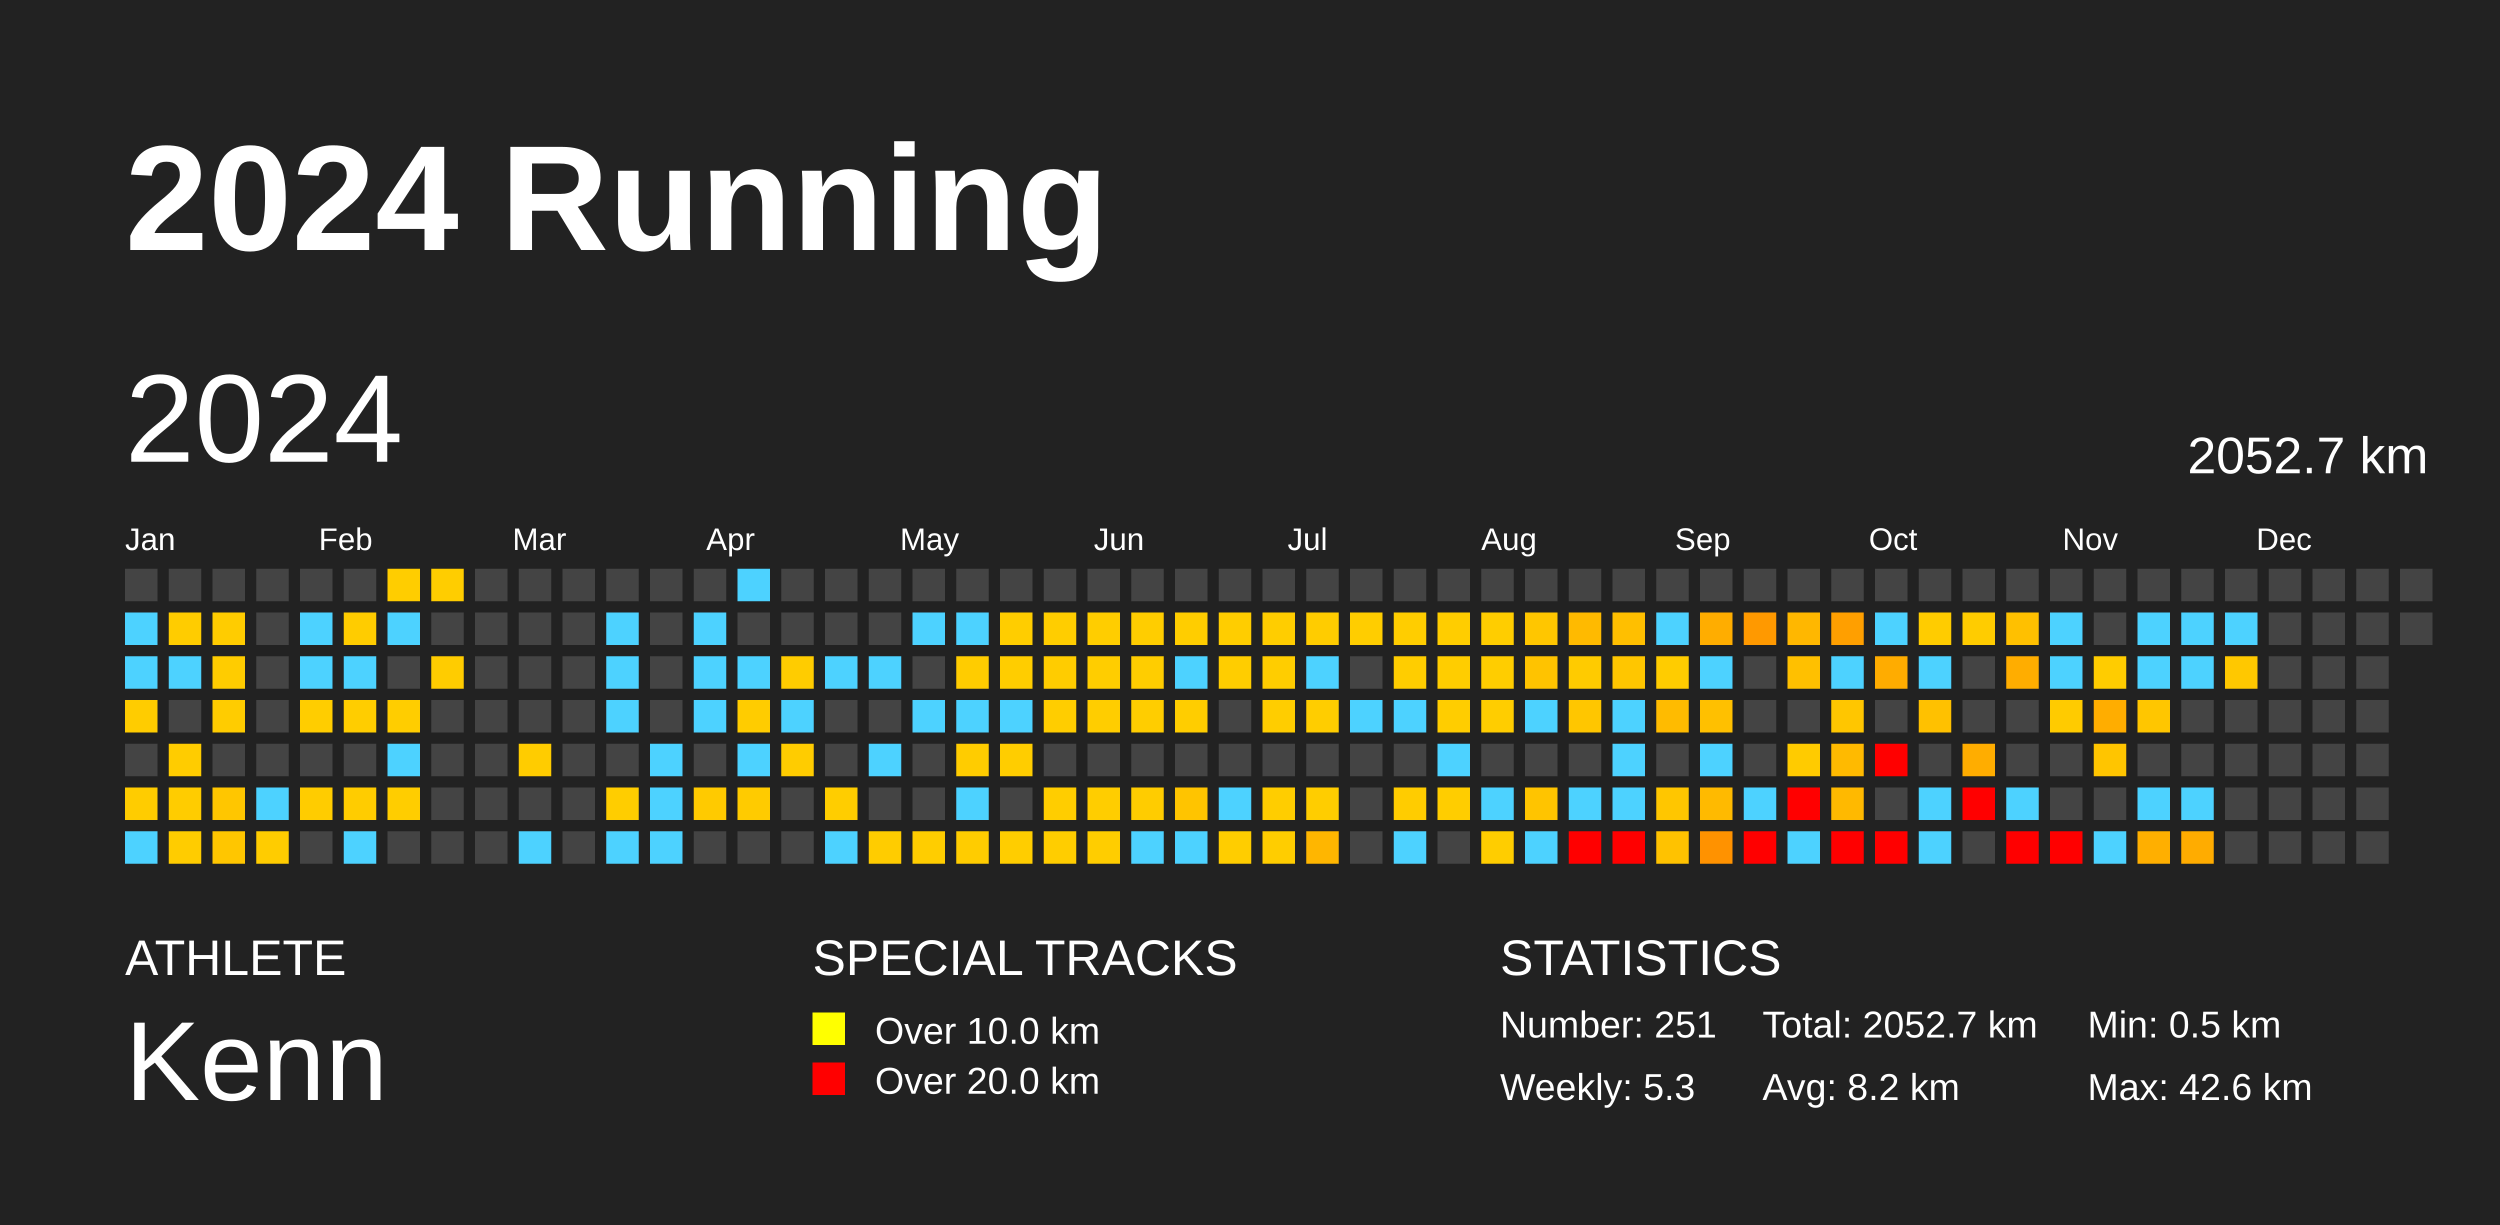
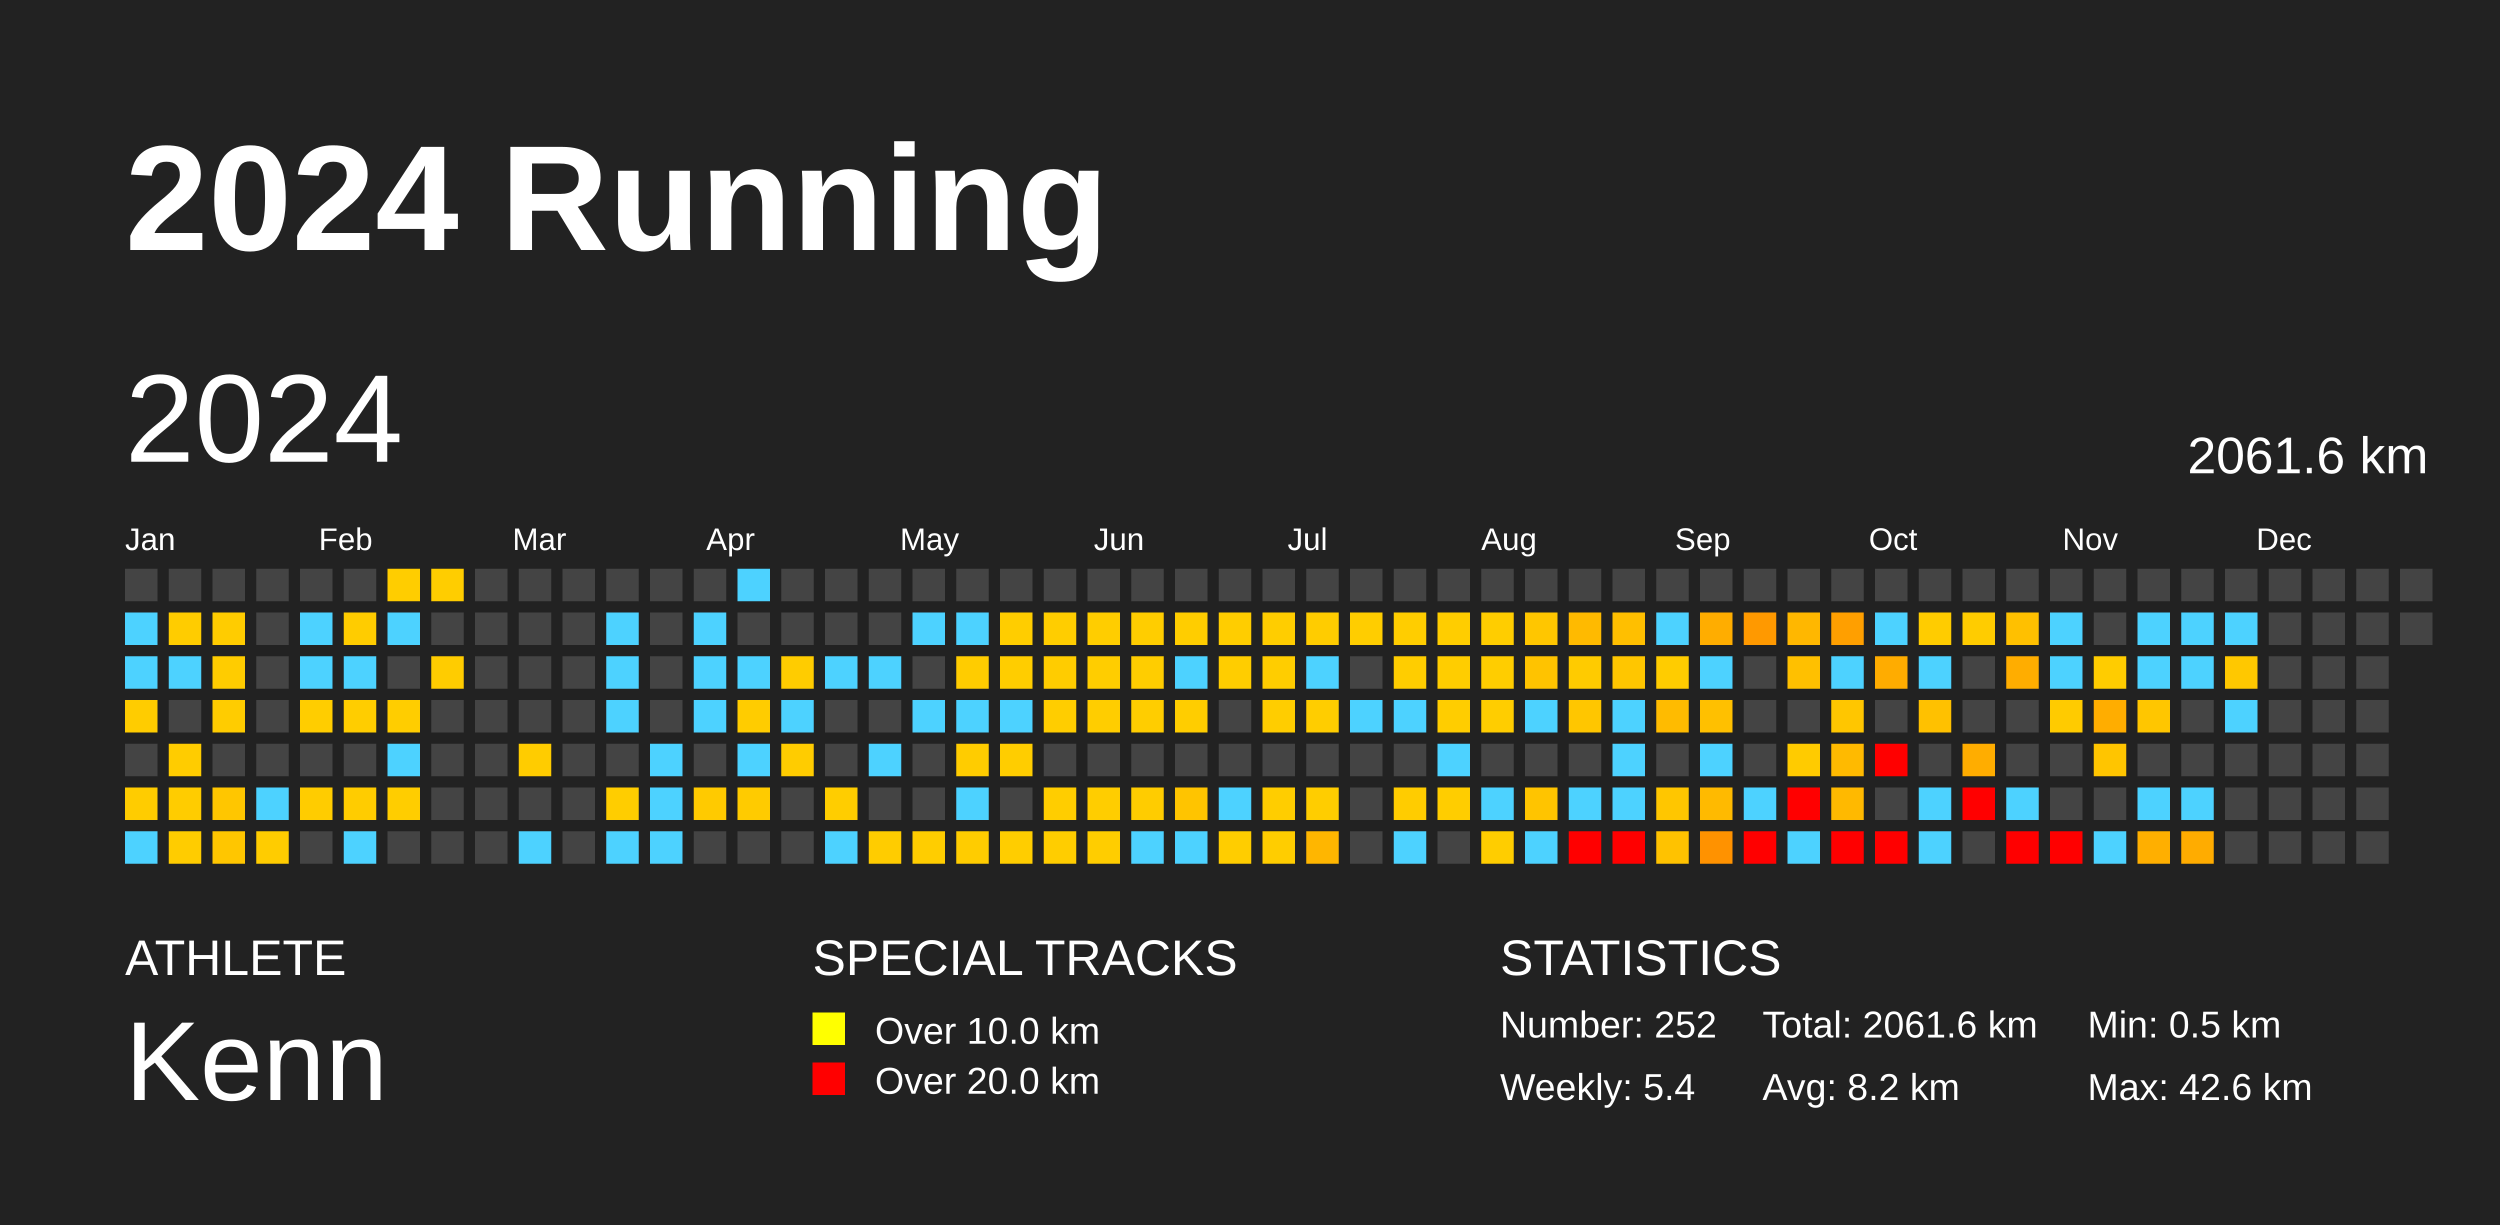
<svg xmlns="http://www.w3.org/2000/svg" baseProfile="full" height="98mm" version="1.1" viewBox="0,0,200,98" width="200mm">
  <defs />
  <rect fill="#222222" height="98" width="200" x="0" y="0" />
  <text fill="#FFFFFF" style="font-size:12px; font-family:Arial; font-weight:bold;" x="10" y="20">2024 Running</text>
  <text fill="#FFFFFF" style="font-size:4px; font-family:Arial" x="10" y="78">ATHLETE</text>
  <text fill="#FFFFFF" style="font-size:9px; font-family:Arial" x="10" y="88">Kenn</text>
  <text fill="#FFFFFF" style="font-size:4px; font-family:Arial" x="65" y="78">SPECIAL TRACKS</text>
  <rect fill="yellow" height="2.6" width="2.6" x="65" y="81" />
  <text fill="#FFFFFF" style="font-size:3px; font-family:Arial" x="70" y="83.5">Over 10.0 km</text>
  <rect fill="red" height="2.6" width="2.6" x="65" y="85" />
  <text fill="#FFFFFF" style="font-size:3px; font-family:Arial" x="70" y="87.5">Over 20.0 km</text>
  <text fill="#FFFFFF" style="font-size:4px; font-family:Arial" x="120" y="78">STATISTICS</text>
-   <text fill="#FFFFFF" style="font-size:3px; font-family:Arial" x="120" y="83">Number: 251</text>
-   <text fill="#FFFFFF" style="font-size:3px; font-family:Arial" x="120" y="88">Weekly: 5.3</text>
-   <text fill="#FFFFFF" style="font-size:3px; font-family:Arial" x="141" y="83">Total: 2052.7 km</text>
+   <text fill="#FFFFFF" style="font-size:3px; font-family:Arial" x="120" y="83">Number: 252</text>
+   <text fill="#FFFFFF" style="font-size:3px; font-family:Arial" x="120" y="88">Weekly: 5.4</text>
+   <text fill="#FFFFFF" style="font-size:3px; font-family:Arial" x="141" y="83">Total: 2061.6 km</text>
  <text fill="#FFFFFF" style="font-size:3px; font-family:Arial" x="141" y="88">Avg: 8.2 km</text>
  <text fill="#FFFFFF" style="font-size:3px; font-family:Arial" x="167" y="83">Min: 0.5 km</text>
  <text fill="#FFFFFF" style="font-size:3px; font-family:Arial" x="167" y="88">Max: 42.6 km</text>
  <text dominant-baseline="hanging" fill="#FFFFFF" style="font-size:10.0px; font-family:Arial;" x="10" y="30">2024</text>
-   <text dominant-baseline="hanging" fill="#FFFFFF" style="font-size:4.125px; font-family:Arial;" x="175" y="35">2052.7 km</text>
+   <text dominant-baseline="hanging" fill="#FFFFFF" style="font-size:4.125px; font-family:Arial;" x="175" y="35">2061.6 km</text>
  <text fill="#FFFFFF" style="font-size:2.5px; font-family:Arial" x="10.0" y="44">Jan</text>
  <text fill="#FFFFFF" style="font-size:2.5px; font-family:Arial" x="25.5" y="44">Feb</text>
  <text fill="#FFFFFF" style="font-size:2.5px; font-family:Arial" x="41.0" y="44">Mar</text>
  <text fill="#FFFFFF" style="font-size:2.5px; font-family:Arial" x="56.5" y="44">Apr</text>
  <text fill="#FFFFFF" style="font-size:2.5px; font-family:Arial" x="72.0" y="44">May</text>
  <text fill="#FFFFFF" style="font-size:2.5px; font-family:Arial" x="87.5" y="44">Jun</text>
  <text fill="#FFFFFF" style="font-size:2.5px; font-family:Arial" x="103.0" y="44">Jul</text>
  <text fill="#FFFFFF" style="font-size:2.5px; font-family:Arial" x="118.5" y="44">Aug</text>
  <text fill="#FFFFFF" style="font-size:2.5px; font-family:Arial" x="134.0" y="44">Sep</text>
  <text fill="#FFFFFF" style="font-size:2.5px; font-family:Arial" x="149.5" y="44">Oct</text>
  <text fill="#FFFFFF" style="font-size:2.5px; font-family:Arial" x="165.0" y="44">Nov</text>
  <text fill="#FFFFFF" style="font-size:2.5px; font-family:Arial" x="180.5" y="44">Dec</text>
  <rect fill="#444444" height="2.6" width="2.6" x="10.0" y="45.5" />
  <rect fill="#4dd2ff" height="2.6" width="2.6" x="10.0" y="49.0" />
  <rect fill="#4dd2ff" height="2.6" width="2.6" x="10.0" y="52.5" />
  <rect fill="#ffcc00" height="2.6" width="2.6" x="10.0" y="56.0" />
  <rect fill="#444444" height="2.6" width="2.6" x="10.0" y="59.5" />
  <rect fill="#ffcc00" height="2.6" width="2.6" x="10.0" y="63.0" />
  <rect fill="#4dd2ff" height="2.6" width="2.6" x="10.0" y="66.5" />
  <rect fill="#444444" height="2.6" width="2.6" x="13.5" y="45.5" />
  <rect fill="#ffcc00" height="2.6" width="2.6" x="13.5" y="49.0" />
  <rect fill="#4dd2ff" height="2.6" width="2.6" x="13.5" y="52.5" />
  <rect fill="#444444" height="2.6" width="2.6" x="13.5" y="56.0" />
  <rect fill="#ffcc00" height="2.6" width="2.6" x="13.5" y="59.5" />
  <rect fill="#ffcc00" height="2.6" width="2.6" x="13.5" y="63.0" />
  <rect fill="#ffcc00" height="2.6" width="2.6" x="13.5" y="66.5" />
  <rect fill="#444444" height="2.6" width="2.6" x="17.0" y="45.5" />
  <rect fill="#ffcc00" height="2.6" width="2.6" x="17.0" y="49.0" />
  <rect fill="#ffcc00" height="2.6" width="2.6" x="17.0" y="52.5" />
  <rect fill="#ffcc00" height="2.6" width="2.6" x="17.0" y="56.0" />
  <rect fill="#444444" height="2.6" width="2.6" x="17.0" y="59.5" />
  <rect fill="#ffc600" height="2.6" width="2.6" x="17.0" y="63.0" />
  <rect fill="#ffc600" height="2.6" width="2.6" x="17.0" y="66.5" />
  <rect fill="#444444" height="2.6" width="2.6" x="20.5" y="45.5" />
  <rect fill="#444444" height="2.6" width="2.6" x="20.5" y="49.0" />
  <rect fill="#444444" height="2.6" width="2.6" x="20.5" y="52.5" />
  <rect fill="#444444" height="2.6" width="2.6" x="20.5" y="56.0" />
  <rect fill="#444444" height="2.6" width="2.6" x="20.5" y="59.5" />
  <rect fill="#4dd2ff" height="2.6" width="2.6" x="20.5" y="63.0" />
  <rect fill="#ffcc00" height="2.6" width="2.6" x="20.5" y="66.5" />
  <rect fill="#444444" height="2.6" width="2.6" x="24.0" y="45.5" />
  <rect fill="#4dd2ff" height="2.6" width="2.6" x="24.0" y="49.0" />
  <rect fill="#4dd2ff" height="2.6" width="2.6" x="24.0" y="52.5" />
  <rect fill="#ffcd00" height="2.6" width="2.6" x="24.0" y="56.0" />
  <rect fill="#444444" height="2.6" width="2.6" x="24.0" y="59.5" />
  <rect fill="#ffcc00" height="2.6" width="2.6" x="24.0" y="63.0" />
  <rect fill="#444444" height="2.6" width="2.6" x="24.0" y="66.5" />
  <rect fill="#444444" height="2.6" width="2.6" x="27.5" y="45.5" />
  <rect fill="#ffcc00" height="2.6" width="2.6" x="27.5" y="49.0" />
  <rect fill="#4dd2ff" height="2.6" width="2.6" x="27.5" y="52.5" />
  <rect fill="#ffcd00" height="2.6" width="2.6" x="27.5" y="56.0" />
  <rect fill="#444444" height="2.6" width="2.6" x="27.5" y="59.5" />
  <rect fill="#ffcc00" height="2.6" width="2.6" x="27.5" y="63.0" />
  <rect fill="#4dd2ff" height="2.6" width="2.6" x="27.5" y="66.5" />
  <rect fill="#ffcd00" height="2.6" width="2.6" x="31.0" y="45.5" />
  <rect fill="#4dd2ff" height="2.6" width="2.6" x="31.0" y="49.0" />
  <rect fill="#444444" height="2.6" width="2.6" x="31.0" y="52.5" />
  <rect fill="#ffcd00" height="2.6" width="2.6" x="31.0" y="56.0" />
  <rect fill="#4dd2ff" height="2.6" width="2.6" x="31.0" y="59.5" />
  <rect fill="#ffcd00" height="2.6" width="2.6" x="31.0" y="63.0" />
  <rect fill="#444444" height="2.6" width="2.6" x="31.0" y="66.5" />
  <rect fill="#ffcd00" height="2.6" width="2.6" x="34.5" y="45.5" />
  <rect fill="#444444" height="2.6" width="2.6" x="34.5" y="49.0" />
  <rect fill="#ffcc00" height="2.6" width="2.6" x="34.5" y="52.5" />
  <rect fill="#444444" height="2.6" width="2.6" x="34.5" y="56.0" />
  <rect fill="#444444" height="2.6" width="2.6" x="34.5" y="59.5" />
  <rect fill="#444444" height="2.6" width="2.6" x="34.5" y="63.0" />
  <rect fill="#444444" height="2.6" width="2.6" x="34.5" y="66.5" />
  <rect fill="#444444" height="2.6" width="2.6" x="38.0" y="45.5" />
  <rect fill="#444444" height="2.6" width="2.6" x="38.0" y="49.0" />
  <rect fill="#444444" height="2.6" width="2.6" x="38.0" y="52.5" />
  <rect fill="#444444" height="2.6" width="2.6" x="38.0" y="56.0" />
  <rect fill="#444444" height="2.6" width="2.6" x="38.0" y="59.5" />
  <rect fill="#444444" height="2.6" width="2.6" x="38.0" y="63.0" />
  <rect fill="#444444" height="2.6" width="2.6" x="38.0" y="66.5" />
  <rect fill="#444444" height="2.6" width="2.6" x="41.5" y="45.5" />
  <rect fill="#444444" height="2.6" width="2.6" x="41.5" y="49.0" />
  <rect fill="#444444" height="2.6" width="2.6" x="41.5" y="52.5" />
  <rect fill="#444444" height="2.6" width="2.6" x="41.5" y="56.0" />
  <rect fill="#ffcc00" height="2.6" width="2.6" x="41.5" y="59.5" />
  <rect fill="#444444" height="2.6" width="2.6" x="41.5" y="63.0" />
  <rect fill="#4dd2ff" height="2.6" width="2.6" x="41.5" y="66.5" />
  <rect fill="#444444" height="2.6" width="2.6" x="45.0" y="45.5" />
  <rect fill="#444444" height="2.6" width="2.6" x="45.0" y="49.0" />
  <rect fill="#444444" height="2.6" width="2.6" x="45.0" y="52.5" />
  <rect fill="#444444" height="2.6" width="2.6" x="45.0" y="56.0" />
  <rect fill="#444444" height="2.6" width="2.6" x="45.0" y="59.5" />
  <rect fill="#444444" height="2.6" width="2.6" x="45.0" y="63.0" />
  <rect fill="#444444" height="2.6" width="2.6" x="45.0" y="66.5" />
  <rect fill="#444444" height="2.6" width="2.6" x="48.5" y="45.5" />
  <rect fill="#4dd2ff" height="2.6" width="2.6" x="48.5" y="49.0" />
  <rect fill="#4dd2ff" height="2.6" width="2.6" x="48.5" y="52.5" />
  <rect fill="#4dd2ff" height="2.6" width="2.6" x="48.5" y="56.0" />
  <rect fill="#444444" height="2.6" width="2.6" x="48.5" y="59.5" />
  <rect fill="#ffcd00" height="2.6" width="2.6" x="48.5" y="63.0" />
  <rect fill="#4dd2ff" height="2.6" width="2.6" x="48.5" y="66.5" />
  <rect fill="#444444" height="2.6" width="2.6" x="52.0" y="45.5" />
  <rect fill="#444444" height="2.6" width="2.6" x="52.0" y="49.0" />
  <rect fill="#444444" height="2.6" width="2.6" x="52.0" y="52.5" />
  <rect fill="#444444" height="2.6" width="2.6" x="52.0" y="56.0" />
  <rect fill="#4dd2ff" height="2.6" width="2.6" x="52.0" y="59.5" />
  <rect fill="#4dd2ff" height="2.6" width="2.6" x="52.0" y="63.0" />
  <rect fill="#4dd2ff" height="2.6" width="2.6" x="52.0" y="66.5" />
  <rect fill="#444444" height="2.6" width="2.6" x="55.5" y="45.5" />
  <rect fill="#4dd2ff" height="2.6" width="2.6" x="55.5" y="49.0" />
  <rect fill="#4dd2ff" height="2.6" width="2.6" x="55.5" y="52.5" />
  <rect fill="#4dd2ff" height="2.6" width="2.6" x="55.5" y="56.0" />
  <rect fill="#444444" height="2.6" width="2.6" x="55.5" y="59.5" />
  <rect fill="#ffca00" height="2.6" width="2.6" x="55.5" y="63.0" />
  <rect fill="#444444" height="2.6" width="2.6" x="55.5" y="66.5" />
  <rect fill="#4dd2ff" height="2.6" width="2.6" x="59.0" y="45.5" />
  <rect fill="#444444" height="2.6" width="2.6" x="59.0" y="49.0" />
  <rect fill="#4dd2ff" height="2.6" width="2.6" x="59.0" y="52.5" />
  <rect fill="#ffcc00" height="2.6" width="2.6" x="59.0" y="56.0" />
  <rect fill="#4dd2ff" height="2.6" width="2.6" x="59.0" y="59.5" />
  <rect fill="#ffcb00" height="2.6" width="2.6" x="59.0" y="63.0" />
  <rect fill="#444444" height="2.6" width="2.6" x="59.0" y="66.5" />
  <rect fill="#444444" height="2.6" width="2.6" x="62.5" y="45.5" />
  <rect fill="#444444" height="2.6" width="2.6" x="62.5" y="49.0" />
  <rect fill="#ffcc00" height="2.6" width="2.6" x="62.5" y="52.5" />
  <rect fill="#4dd2ff" height="2.6" width="2.6" x="62.5" y="56.0" />
  <rect fill="#ffcc00" height="2.6" width="2.6" x="62.5" y="59.5" />
  <rect fill="#444444" height="2.6" width="2.6" x="62.5" y="63.0" />
  <rect fill="#444444" height="2.6" width="2.6" x="62.5" y="66.5" />
  <rect fill="#444444" height="2.6" width="2.6" x="66.0" y="45.5" />
  <rect fill="#444444" height="2.6" width="2.6" x="66.0" y="49.0" />
  <rect fill="#4dd2ff" height="2.6" width="2.6" x="66.0" y="52.5" />
  <rect fill="#444444" height="2.6" width="2.6" x="66.0" y="56.0" />
  <rect fill="#444444" height="2.6" width="2.6" x="66.0" y="59.5" />
  <rect fill="#ffcd00" height="2.6" width="2.6" x="66.0" y="63.0" />
  <rect fill="#4dd2ff" height="2.6" width="2.6" x="66.0" y="66.5" />
  <rect fill="#444444" height="2.6" width="2.6" x="69.5" y="45.5" />
  <rect fill="#444444" height="2.6" width="2.6" x="69.5" y="49.0" />
  <rect fill="#4dd2ff" height="2.6" width="2.6" x="69.5" y="52.5" />
  <rect fill="#444444" height="2.6" width="2.6" x="69.5" y="56.0" />
  <rect fill="#4dd2ff" height="2.6" width="2.6" x="69.5" y="59.5" />
  <rect fill="#444444" height="2.6" width="2.6" x="69.5" y="63.0" />
  <rect fill="#ffcc00" height="2.6" width="2.6" x="69.5" y="66.5" />
  <rect fill="#444444" height="2.6" width="2.6" x="73.0" y="45.5" />
  <rect fill="#4dd2ff" height="2.6" width="2.6" x="73.0" y="49.0" />
  <rect fill="#444444" height="2.6" width="2.6" x="73.0" y="52.5" />
  <rect fill="#4dd2ff" height="2.6" width="2.6" x="73.0" y="56.0" />
  <rect fill="#444444" height="2.6" width="2.6" x="73.0" y="59.5" />
  <rect fill="#444444" height="2.6" width="2.6" x="73.0" y="63.0" />
  <rect fill="#ffcd00" height="2.6" width="2.6" x="73.0" y="66.5" />
  <rect fill="#444444" height="2.6" width="2.6" x="76.5" y="45.5" />
  <rect fill="#4dd2ff" height="2.6" width="2.6" x="76.5" y="49.0" />
  <rect fill="#ffcc00" height="2.6" width="2.6" x="76.5" y="52.5" />
  <rect fill="#4dd2ff" height="2.6" width="2.6" x="76.5" y="56.0" />
  <rect fill="#ffcc00" height="2.6" width="2.6" x="76.5" y="59.5" />
  <rect fill="#4dd2ff" height="2.6" width="2.6" x="76.5" y="63.0" />
  <rect fill="#ffcc00" height="2.6" width="2.6" x="76.5" y="66.5" />
  <rect fill="#444444" height="2.6" width="2.6" x="80.0" y="45.5" />
  <rect fill="#ffcd00" height="2.6" width="2.6" x="80.0" y="49.0" />
  <rect fill="#ffcd00" height="2.6" width="2.6" x="80.0" y="52.5" />
  <rect fill="#4dd2ff" height="2.6" width="2.6" x="80.0" y="56.0" />
  <rect fill="#ffcd00" height="2.6" width="2.6" x="80.0" y="59.5" />
  <rect fill="#444444" height="2.6" width="2.6" x="80.0" y="63.0" />
  <rect fill="#ffcd00" height="2.6" width="2.6" x="80.0" y="66.5" />
  <rect fill="#444444" height="2.6" width="2.6" x="83.5" y="45.5" />
  <rect fill="#ffcd00" height="2.6" width="2.6" x="83.5" y="49.0" />
  <rect fill="#ffcc00" height="2.6" width="2.6" x="83.5" y="52.5" />
  <rect fill="#ffcd00" height="2.6" width="2.6" x="83.5" y="56.0" />
  <rect fill="#444444" height="2.6" width="2.6" x="83.5" y="59.5" />
  <rect fill="#ffcd00" height="2.6" width="2.6" x="83.5" y="63.0" />
  <rect fill="#ffcd00" height="2.6" width="2.6" x="83.5" y="66.5" />
  <rect fill="#444444" height="2.6" width="2.6" x="87.0" y="45.5" />
  <rect fill="#ffcd00" height="2.6" width="2.6" x="87.0" y="49.0" />
  <rect fill="#ffcd00" height="2.6" width="2.6" x="87.0" y="52.5" />
  <rect fill="#ffcd00" height="2.6" width="2.6" x="87.0" y="56.0" />
  <rect fill="#444444" height="2.6" width="2.6" x="87.0" y="59.5" />
  <rect fill="#ffcd00" height="2.6" width="2.6" x="87.0" y="63.0" />
  <rect fill="#ffcd00" height="2.6" width="2.6" x="87.0" y="66.5" />
  <rect fill="#444444" height="2.6" width="2.6" x="90.5" y="45.5" />
  <rect fill="#ffcd00" height="2.6" width="2.6" x="90.5" y="49.0" />
  <rect fill="#ffcd00" height="2.6" width="2.6" x="90.5" y="52.5" />
  <rect fill="#ffcd00" height="2.6" width="2.6" x="90.5" y="56.0" />
  <rect fill="#444444" height="2.6" width="2.6" x="90.5" y="59.5" />
  <rect fill="#ffcc00" height="2.6" width="2.6" x="90.5" y="63.0" />
  <rect fill="#4dd2ff" height="2.6" width="2.6" x="90.5" y="66.5" />
  <rect fill="#444444" height="2.6" width="2.6" x="94.0" y="45.5" />
  <rect fill="#ffcd00" height="2.6" width="2.6" x="94.0" y="49.0" />
  <rect fill="#4dd2ff" height="2.6" width="2.6" x="94.0" y="52.5" />
  <rect fill="#ffcd00" height="2.6" width="2.6" x="94.0" y="56.0" />
  <rect fill="#444444" height="2.6" width="2.6" x="94.0" y="59.5" />
  <rect fill="#ffc400" height="2.6" width="2.6" x="94.0" y="63.0" />
  <rect fill="#4dd2ff" height="2.6" width="2.6" x="94.0" y="66.5" />
  <rect fill="#444444" height="2.6" width="2.6" x="97.5" y="45.5" />
  <rect fill="#ffcd00" height="2.6" width="2.6" x="97.5" y="49.0" />
  <rect fill="#ffcd00" height="2.6" width="2.6" x="97.5" y="52.5" />
  <rect fill="#444444" height="2.6" width="2.6" x="97.5" y="56.0" />
  <rect fill="#444444" height="2.6" width="2.6" x="97.5" y="59.5" />
  <rect fill="#4dd2ff" height="2.6" width="2.6" x="97.5" y="63.0" />
  <rect fill="#ffcd00" height="2.6" width="2.6" x="97.5" y="66.5" />
  <rect fill="#444444" height="2.6" width="2.6" x="101.0" y="45.5" />
  <rect fill="#ffcd00" height="2.6" width="2.6" x="101.0" y="49.0" />
  <rect fill="#ffcd00" height="2.6" width="2.6" x="101.0" y="52.5" />
  <rect fill="#ffcd00" height="2.6" width="2.6" x="101.0" y="56.0" />
  <rect fill="#444444" height="2.6" width="2.6" x="101.0" y="59.5" />
  <rect fill="#ffcd00" height="2.6" width="2.6" x="101.0" y="63.0" />
  <rect fill="#ffcd00" height="2.6" width="2.6" x="101.0" y="66.5" />
  <rect fill="#444444" height="2.6" width="2.6" x="104.5" y="45.5" />
  <rect fill="#ffcc00" height="2.6" width="2.6" x="104.5" y="49.0" />
  <rect fill="#4dd2ff" height="2.6" width="2.6" x="104.5" y="52.5" />
  <rect fill="#ffcd00" height="2.6" width="2.6" x="104.5" y="56.0" />
  <rect fill="#444444" height="2.6" width="2.6" x="104.5" y="59.5" />
  <rect fill="#ffcd00" height="2.6" width="2.6" x="104.5" y="63.0" />
  <rect fill="#ffb600" height="2.6" width="2.6" x="104.5" y="66.5" />
  <rect fill="#444444" height="2.6" width="2.6" x="108.0" y="45.5" />
  <rect fill="#ffcd00" height="2.6" width="2.6" x="108.0" y="49.0" />
  <rect fill="#444444" height="2.6" width="2.6" x="108.0" y="52.5" />
  <rect fill="#4dd2ff" height="2.6" width="2.6" x="108.0" y="56.0" />
  <rect fill="#444444" height="2.6" width="2.6" x="108.0" y="59.5" />
  <rect fill="#444444" height="2.6" width="2.6" x="108.0" y="63.0" />
  <rect fill="#444444" height="2.6" width="2.6" x="108.0" y="66.5" />
  <rect fill="#444444" height="2.6" width="2.6" x="111.5" y="45.5" />
  <rect fill="#ffcd00" height="2.6" width="2.6" x="111.5" y="49.0" />
  <rect fill="#ffcd00" height="2.6" width="2.6" x="111.5" y="52.5" />
  <rect fill="#4dd2ff" height="2.6" width="2.6" x="111.5" y="56.0" />
  <rect fill="#444444" height="2.6" width="2.6" x="111.5" y="59.5" />
  <rect fill="#ffcc00" height="2.6" width="2.6" x="111.5" y="63.0" />
  <rect fill="#4dd2ff" height="2.6" width="2.6" x="111.5" y="66.5" />
  <rect fill="#444444" height="2.6" width="2.6" x="115.0" y="45.5" />
  <rect fill="#ffcd00" height="2.6" width="2.6" x="115.0" y="49.0" />
  <rect fill="#ffcd00" height="2.6" width="2.6" x="115.0" y="52.5" />
  <rect fill="#ffcd00" height="2.6" width="2.6" x="115.0" y="56.0" />
  <rect fill="#4dd2ff" height="2.6" width="2.6" x="115.0" y="59.5" />
  <rect fill="#ffcd00" height="2.6" width="2.6" x="115.0" y="63.0" />
  <rect fill="#444444" height="2.6" width="2.6" x="115.0" y="66.5" />
  <rect fill="#444444" height="2.6" width="2.6" x="118.5" y="45.5" />
  <rect fill="#ffcd00" height="2.6" width="2.6" x="118.5" y="49.0" />
  <rect fill="#ffcd00" height="2.6" width="2.6" x="118.5" y="52.5" />
  <rect fill="#ffcd00" height="2.6" width="2.6" x="118.5" y="56.0" />
  <rect fill="#444444" height="2.6" width="2.6" x="118.5" y="59.5" />
  <rect fill="#4dd2ff" height="2.6" width="2.6" x="118.5" y="63.0" />
  <rect fill="#ffcd00" height="2.6" width="2.6" x="118.5" y="66.5" />
  <rect fill="#444444" height="2.6" width="2.6" x="122.0" y="45.5" />
  <rect fill="#ffc600" height="2.6" width="2.6" x="122.0" y="49.0" />
  <rect fill="#ffc300" height="2.6" width="2.6" x="122.0" y="52.5" />
  <rect fill="#4dd2ff" height="2.6" width="2.6" x="122.0" y="56.0" />
  <rect fill="#444444" height="2.6" width="2.6" x="122.0" y="59.5" />
  <rect fill="#ffc400" height="2.6" width="2.6" x="122.0" y="63.0" />
  <rect fill="#4dd2ff" height="2.6" width="2.6" x="122.0" y="66.5" />
  <rect fill="#444444" height="2.6" width="2.6" x="125.5" y="45.5" />
  <rect fill="#ffba00" height="2.6" width="2.6" x="125.5" y="49.0" />
  <rect fill="#ffcb00" height="2.6" width="2.6" x="125.5" y="52.5" />
  <rect fill="#ffc600" height="2.6" width="2.6" x="125.5" y="56.0" />
  <rect fill="#444444" height="2.6" width="2.6" x="125.5" y="59.5" />
  <rect fill="#4dd2ff" height="2.6" width="2.6" x="125.5" y="63.0" />
  <rect fill="red" height="2.6" width="2.6" x="125.5" y="66.5" />
  <rect fill="#444444" height="2.6" width="2.6" x="129.0" y="45.5" />
  <rect fill="#ffbf00" height="2.6" width="2.6" x="129.0" y="49.0" />
  <rect fill="#ffc600" height="2.6" width="2.6" x="129.0" y="52.5" />
  <rect fill="#4dd2ff" height="2.6" width="2.6" x="129.0" y="56.0" />
  <rect fill="#4dd2ff" height="2.6" width="2.6" x="129.0" y="59.5" />
  <rect fill="#4dd2ff" height="2.6" width="2.6" x="129.0" y="63.0" />
  <rect fill="red" height="2.6" width="2.6" x="129.0" y="66.5" />
  <rect fill="#444444" height="2.6" width="2.6" x="132.5" y="45.5" />
  <rect fill="#4dd2ff" height="2.6" width="2.6" x="132.5" y="49.0" />
  <rect fill="#ffcc00" height="2.6" width="2.6" x="132.5" y="52.5" />
  <rect fill="#ffbb00" height="2.6" width="2.6" x="132.5" y="56.0" />
  <rect fill="#444444" height="2.6" width="2.6" x="132.5" y="59.5" />
  <rect fill="#ffc600" height="2.6" width="2.6" x="132.5" y="63.0" />
  <rect fill="#ffc200" height="2.6" width="2.6" x="132.5" y="66.5" />
  <rect fill="#444444" height="2.6" width="2.6" x="136.0" y="45.5" />
  <rect fill="#ffad00" height="2.6" width="2.6" x="136.0" y="49.0" />
  <rect fill="#4dd2ff" height="2.6" width="2.6" x="136.0" y="52.5" />
  <rect fill="#ffc000" height="2.6" width="2.6" x="136.0" y="56.0" />
  <rect fill="#4dd2ff" height="2.6" width="2.6" x="136.0" y="59.5" />
  <rect fill="#ffba00" height="2.6" width="2.6" x="136.0" y="63.0" />
  <rect fill="#ff9200" height="2.6" width="2.6" x="136.0" y="66.5" />
  <rect fill="#444444" height="2.6" width="2.6" x="139.5" y="45.5" />
  <rect fill="#ff9900" height="2.6" width="2.6" x="139.5" y="49.0" />
  <rect fill="#444444" height="2.6" width="2.6" x="139.5" y="52.5" />
  <rect fill="#444444" height="2.6" width="2.6" x="139.5" y="56.0" />
  <rect fill="#444444" height="2.6" width="2.6" x="139.5" y="59.5" />
  <rect fill="#4dd2ff" height="2.6" width="2.6" x="139.5" y="63.0" />
  <rect fill="red" height="2.6" width="2.6" x="139.5" y="66.5" />
  <rect fill="#444444" height="2.6" width="2.6" x="143.0" y="45.5" />
  <rect fill="#ffb700" height="2.6" width="2.6" x="143.0" y="49.0" />
  <rect fill="#ffc000" height="2.6" width="2.6" x="143.0" y="52.5" />
  <rect fill="#444444" height="2.6" width="2.6" x="143.0" y="56.0" />
  <rect fill="#ffcb00" height="2.6" width="2.6" x="143.0" y="59.5" />
  <rect fill="red" height="2.6" width="2.6" x="143.0" y="63.0" />
  <rect fill="#4dd2ff" height="2.6" width="2.6" x="143.0" y="66.5" />
  <rect fill="#444444" height="2.6" width="2.6" x="146.5" y="45.5" />
  <rect fill="#ff9f00" height="2.6" width="2.6" x="146.5" y="49.0" />
  <rect fill="#4dd2ff" height="2.6" width="2.6" x="146.5" y="52.5" />
  <rect fill="#ffc600" height="2.6" width="2.6" x="146.5" y="56.0" />
  <rect fill="#ffba00" height="2.6" width="2.6" x="146.5" y="59.5" />
  <rect fill="#ffb900" height="2.6" width="2.6" x="146.5" y="63.0" />
  <rect fill="red" height="2.6" width="2.6" x="146.5" y="66.5" />
  <rect fill="#444444" height="2.6" width="2.6" x="150.0" y="45.5" />
  <rect fill="#4dd2ff" height="2.6" width="2.6" x="150.0" y="49.0" />
  <rect fill="#ffac00" height="2.6" width="2.6" x="150.0" y="52.5" />
  <rect fill="#444444" height="2.6" width="2.6" x="150.0" y="56.0" />
  <rect fill="red" height="2.6" width="2.6" x="150.0" y="59.5" />
  <rect fill="#444444" height="2.6" width="2.6" x="150.0" y="63.0" />
  <rect fill="red" height="2.6" width="2.6" x="150.0" y="66.5" />
  <rect fill="#444444" height="2.6" width="2.6" x="153.5" y="45.5" />
  <rect fill="#ffcc00" height="2.6" width="2.6" x="153.5" y="49.0" />
  <rect fill="#4dd2ff" height="2.6" width="2.6" x="153.5" y="52.5" />
  <rect fill="#ffc100" height="2.6" width="2.6" x="153.5" y="56.0" />
  <rect fill="#444444" height="2.6" width="2.6" x="153.5" y="59.5" />
  <rect fill="#4dd2ff" height="2.6" width="2.6" x="153.5" y="63.0" />
  <rect fill="#4dd2ff" height="2.6" width="2.6" x="153.5" y="66.5" />
  <rect fill="#444444" height="2.6" width="2.6" x="157.0" y="45.5" />
  <rect fill="#ffcc00" height="2.6" width="2.6" x="157.0" y="49.0" />
  <rect fill="#444444" height="2.6" width="2.6" x="157.0" y="52.5" />
  <rect fill="#444444" height="2.6" width="2.6" x="157.0" y="56.0" />
  <rect fill="#ffad00" height="2.6" width="2.6" x="157.0" y="59.5" />
  <rect fill="red" height="2.6" width="2.6" x="157.0" y="63.0" />
  <rect fill="#444444" height="2.6" width="2.6" x="157.0" y="66.5" />
  <rect fill="#444444" height="2.6" width="2.6" x="160.5" y="45.5" />
  <rect fill="#ffc000" height="2.6" width="2.6" x="160.5" y="49.0" />
  <rect fill="#ffad00" height="2.6" width="2.6" x="160.5" y="52.5" />
  <rect fill="#444444" height="2.6" width="2.6" x="160.5" y="56.0" />
  <rect fill="#444444" height="2.6" width="2.6" x="160.5" y="59.5" />
  <rect fill="#4dd2ff" height="2.6" width="2.6" x="160.5" y="63.0" />
  <rect fill="red" height="2.6" width="2.6" x="160.5" y="66.5" />
  <rect fill="#444444" height="2.6" width="2.6" x="164.0" y="45.5" />
  <rect fill="#4dd2ff" height="2.6" width="2.6" x="164.0" y="49.0" />
  <rect fill="#4dd2ff" height="2.6" width="2.6" x="164.0" y="52.5" />
  <rect fill="#ffcb00" height="2.6" width="2.6" x="164.0" y="56.0" />
  <rect fill="#444444" height="2.6" width="2.6" x="164.0" y="59.5" />
  <rect fill="#444444" height="2.6" width="2.6" x="164.0" y="63.0" />
  <rect fill="red" height="2.6" width="2.6" x="164.0" y="66.5" />
  <rect fill="#444444" height="2.6" width="2.6" x="167.5" y="45.5" />
  <rect fill="#444444" height="2.6" width="2.6" x="167.5" y="49.0" />
  <rect fill="#ffcc00" height="2.6" width="2.6" x="167.5" y="52.5" />
  <rect fill="#ffad00" height="2.6" width="2.6" x="167.5" y="56.0" />
  <rect fill="#ffc500" height="2.6" width="2.6" x="167.5" y="59.5" />
  <rect fill="#444444" height="2.6" width="2.6" x="167.5" y="63.0" />
  <rect fill="#4dd2ff" height="2.6" width="2.6" x="167.5" y="66.5" />
  <rect fill="#444444" height="2.6" width="2.6" x="171.0" y="45.5" />
  <rect fill="#4dd2ff" height="2.6" width="2.6" x="171.0" y="49.0" />
  <rect fill="#4dd2ff" height="2.6" width="2.6" x="171.0" y="52.5" />
  <rect fill="#ffc600" height="2.6" width="2.6" x="171.0" y="56.0" />
  <rect fill="#444444" height="2.6" width="2.6" x="171.0" y="59.5" />
  <rect fill="#4dd2ff" height="2.6" width="2.6" x="171.0" y="63.0" />
  <rect fill="#ffaf00" height="2.6" width="2.6" x="171.0" y="66.5" />
  <rect fill="#444444" height="2.6" width="2.6" x="174.5" y="45.5" />
  <rect fill="#4dd2ff" height="2.6" width="2.6" x="174.5" y="49.0" />
  <rect fill="#4dd2ff" height="2.6" width="2.6" x="174.5" y="52.5" />
  <rect fill="#444444" height="2.6" width="2.6" x="174.5" y="56.0" />
  <rect fill="#444444" height="2.6" width="2.6" x="174.5" y="59.5" />
  <rect fill="#4dd2ff" height="2.6" width="2.6" x="174.5" y="63.0" />
  <rect fill="#ffac00" height="2.6" width="2.6" x="174.5" y="66.5" />
  <rect fill="#444444" height="2.6" width="2.6" x="178.0" y="45.5" />
  <rect fill="#4dd2ff" height="2.6" width="2.6" x="178.0" y="49.0" />
  <rect fill="#ffc800" height="2.6" width="2.6" x="178.0" y="52.5" />
-   <rect fill="#444444" height="2.6" width="2.6" x="178.0" y="56.0" />
+   <rect fill="#4dd2ff" height="2.6" width="2.6" x="178.0" y="56.0" />
  <rect fill="#444444" height="2.6" width="2.6" x="178.0" y="59.5" />
  <rect fill="#444444" height="2.6" width="2.6" x="178.0" y="63.0" />
  <rect fill="#444444" height="2.6" width="2.6" x="178.0" y="66.5" />
  <rect fill="#444444" height="2.6" width="2.6" x="181.5" y="45.5" />
  <rect fill="#444444" height="2.6" width="2.6" x="181.5" y="49.0" />
  <rect fill="#444444" height="2.6" width="2.6" x="181.5" y="52.5" />
  <rect fill="#444444" height="2.6" width="2.6" x="181.5" y="56.0" />
  <rect fill="#444444" height="2.6" width="2.6" x="181.5" y="59.5" />
  <rect fill="#444444" height="2.6" width="2.6" x="181.5" y="63.0" />
  <rect fill="#444444" height="2.6" width="2.6" x="181.5" y="66.5" />
  <rect fill="#444444" height="2.6" width="2.6" x="185.0" y="45.5" />
  <rect fill="#444444" height="2.6" width="2.6" x="185.0" y="49.0" />
  <rect fill="#444444" height="2.6" width="2.6" x="185.0" y="52.5" />
  <rect fill="#444444" height="2.6" width="2.6" x="185.0" y="56.0" />
  <rect fill="#444444" height="2.6" width="2.6" x="185.0" y="59.5" />
  <rect fill="#444444" height="2.6" width="2.6" x="185.0" y="63.0" />
  <rect fill="#444444" height="2.6" width="2.6" x="185.0" y="66.5" />
  <rect fill="#444444" height="2.6" width="2.6" x="188.5" y="45.5" />
  <rect fill="#444444" height="2.6" width="2.6" x="188.5" y="49.0" />
  <rect fill="#444444" height="2.6" width="2.6" x="188.5" y="52.5" />
  <rect fill="#444444" height="2.6" width="2.6" x="188.5" y="56.0" />
  <rect fill="#444444" height="2.6" width="2.6" x="188.5" y="59.5" />
  <rect fill="#444444" height="2.6" width="2.6" x="188.5" y="63.0" />
  <rect fill="#444444" height="2.6" width="2.6" x="188.5" y="66.5" />
  <rect fill="#444444" height="2.6" width="2.6" x="192.0" y="45.5" />
  <rect fill="#444444" height="2.6" width="2.6" x="192.0" y="49.0" />
</svg>
